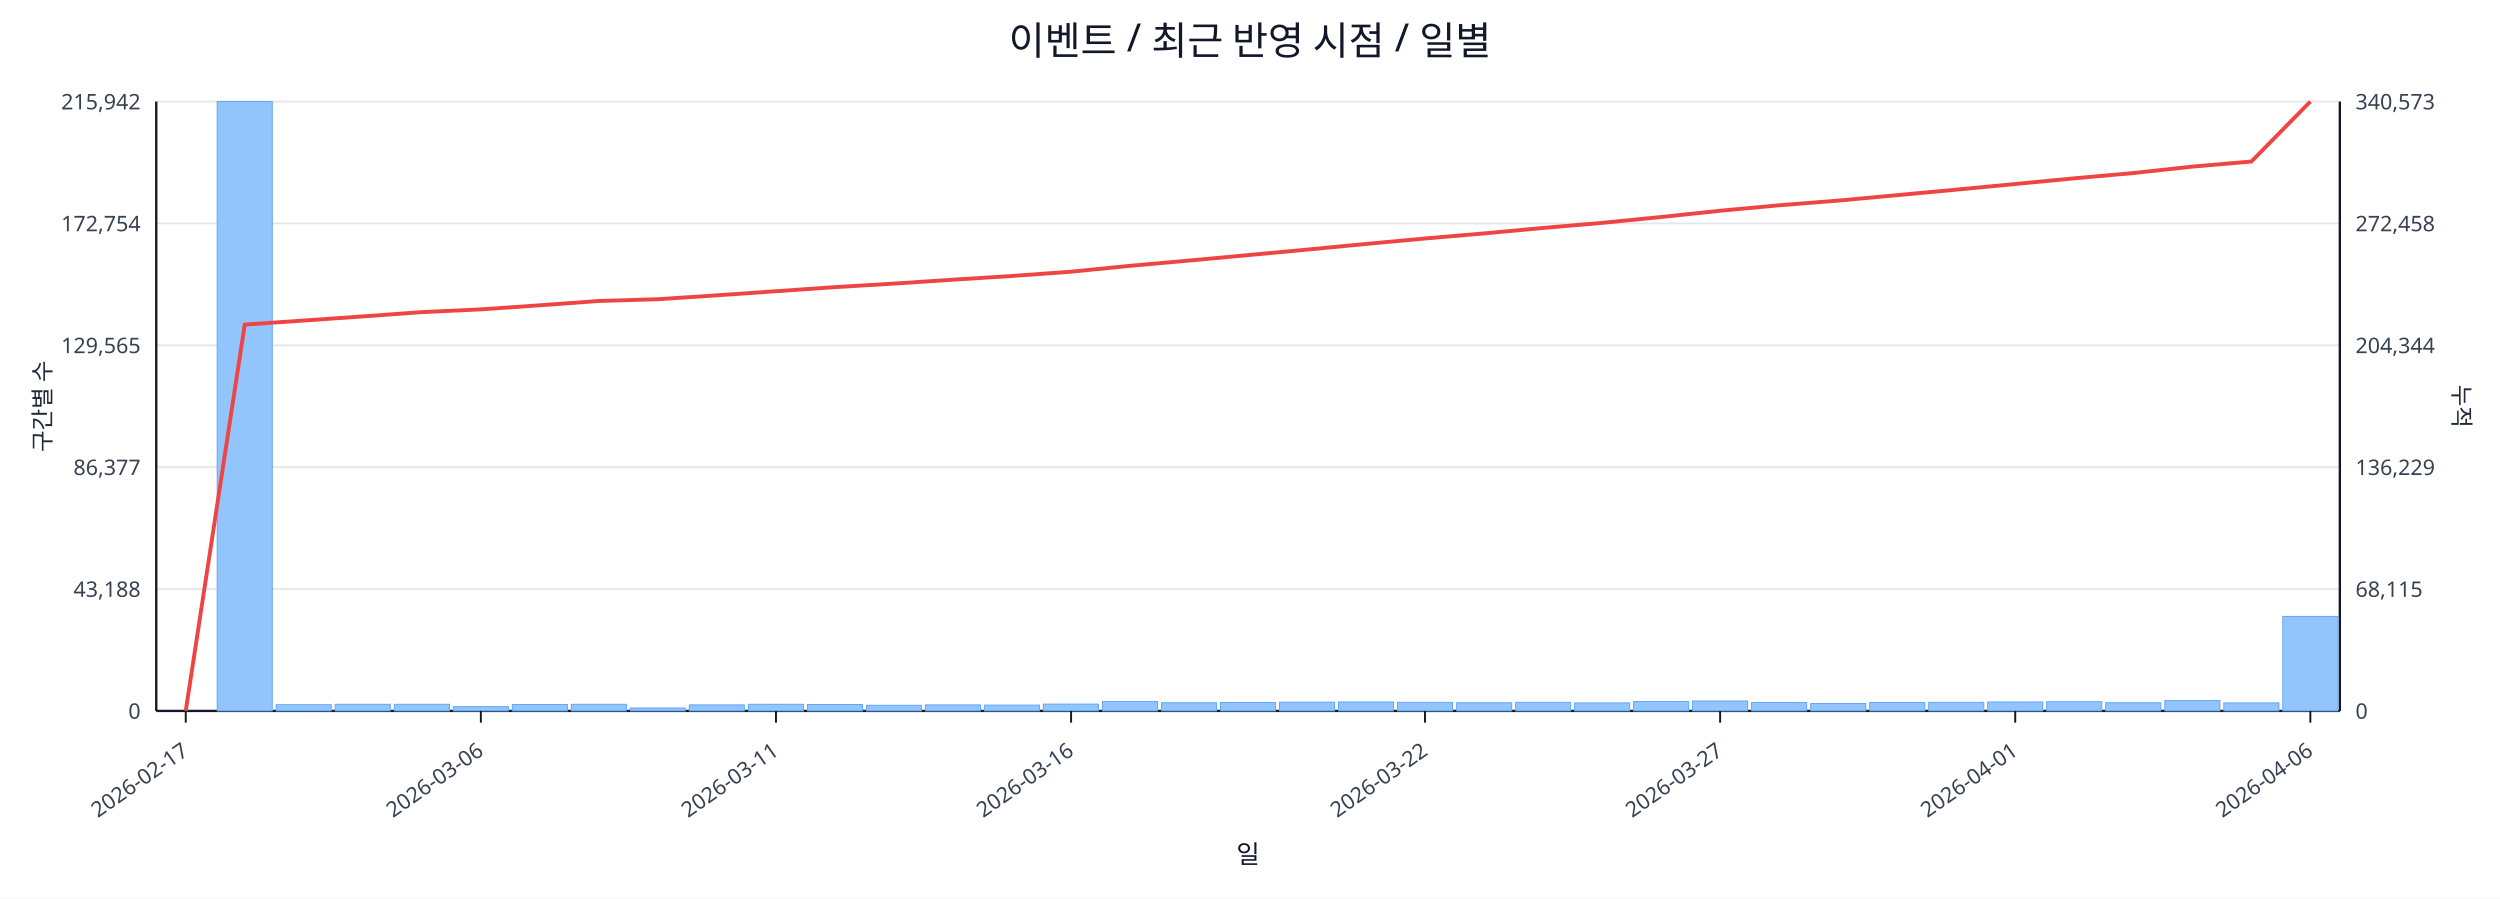
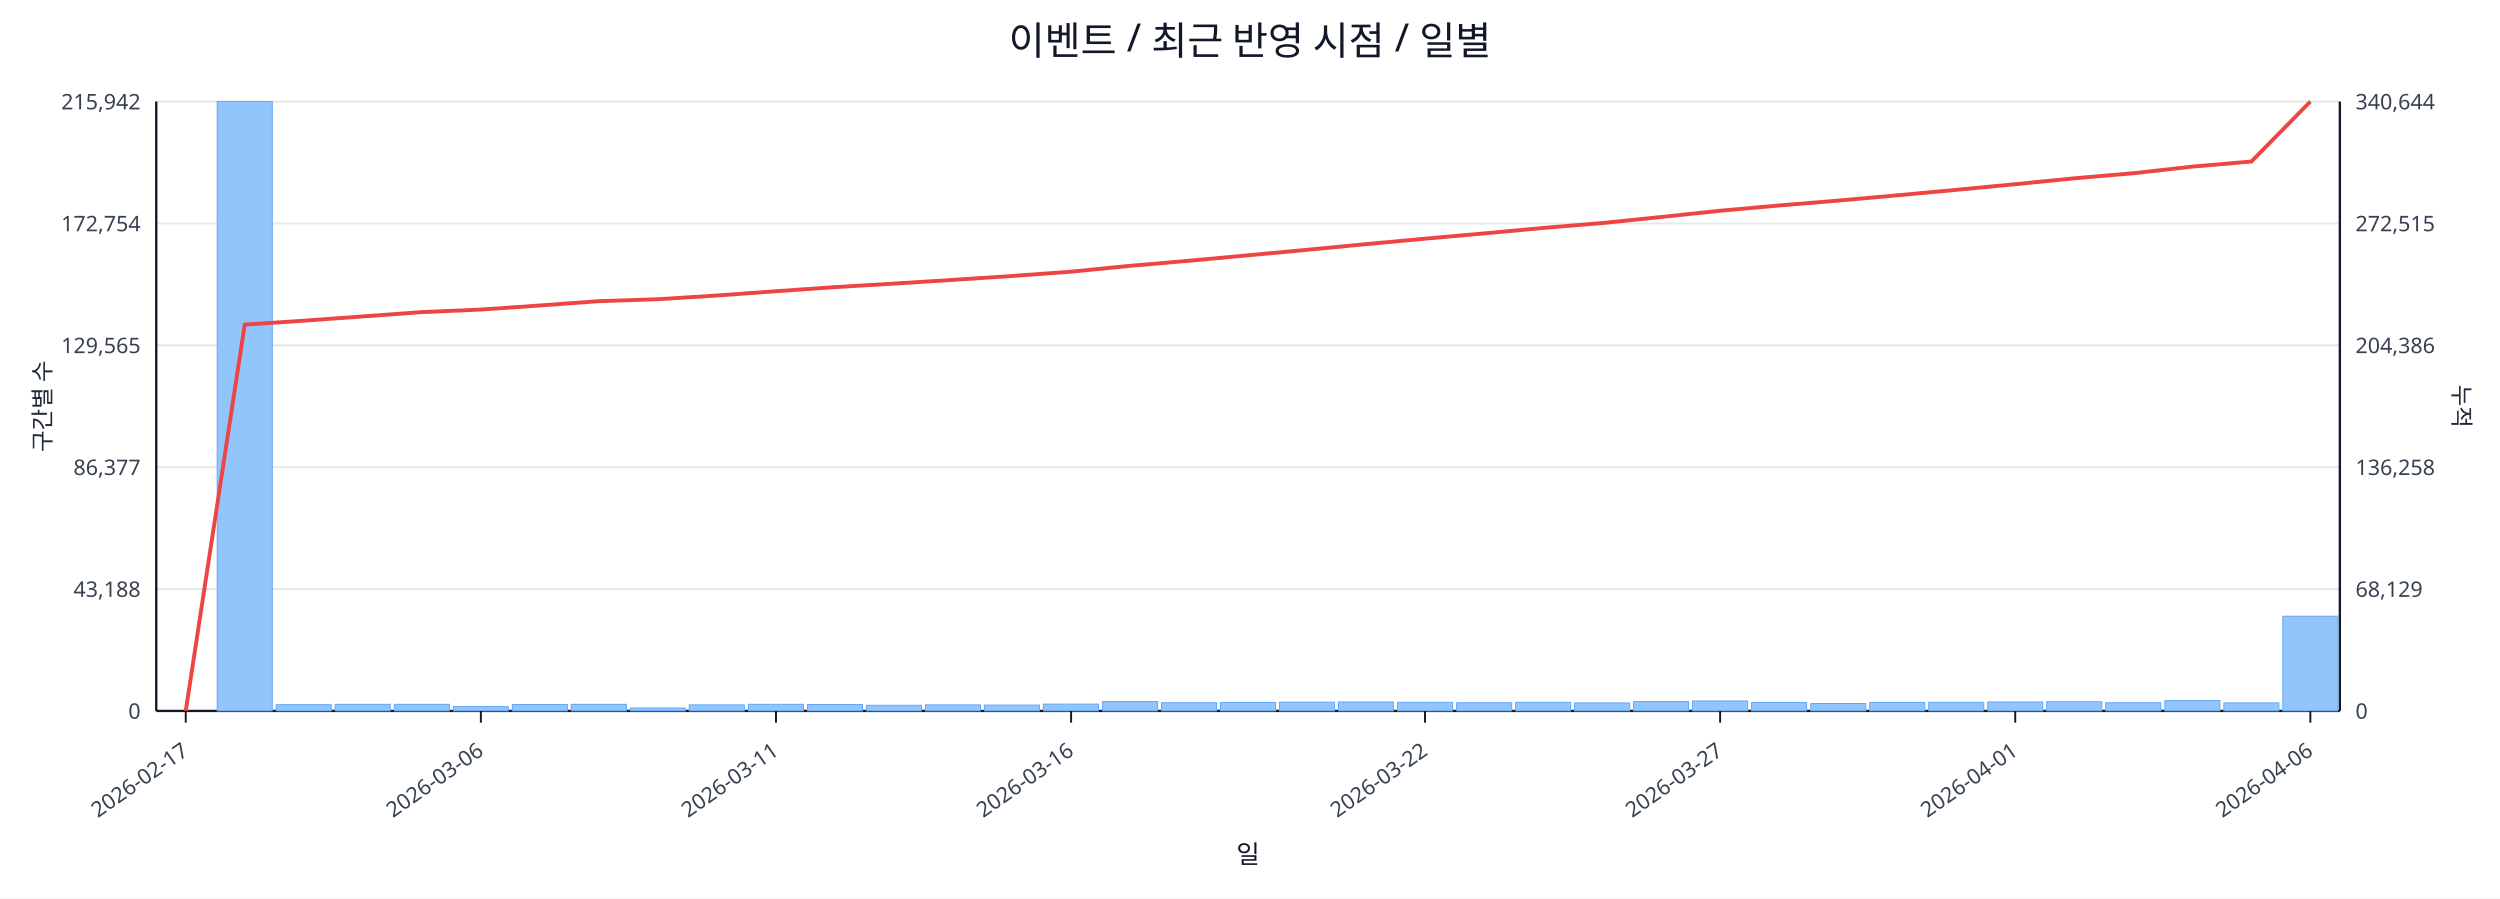
<svg xmlns="http://www.w3.org/2000/svg" width="1280" height="460" viewBox="0 0 1280 460">
  <rect x="0" y="0" width="100%" height="100%" fill="#ffffff" />
  <text x="640.0" y="28" font-size="20" text-anchor="middle" font-family="sans-serif" fill="#111827">이벤트 / 최근 반영 시점 / 일별</text>
  <line x1="80.0" y1="52.0" x2="1198.0" y2="52.0" stroke="#e5e7eb" stroke-width="1" />
  <text x="72.0" y="56.0" font-size="11" text-anchor="end" font-family="sans-serif" fill="#374151">215,942</text>
-   <text x="1206.0" y="56.0" font-size="11" text-anchor="start" font-family="sans-serif" fill="#374151">340,573</text>
+   <text x="1206.0" y="56.0" font-size="11" text-anchor="start" font-family="sans-serif" fill="#374151">340,644</text>
  <line x1="80.0" y1="114.4" x2="1198.0" y2="114.4" stroke="#e5e7eb" stroke-width="1" />
  <text x="72.0" y="118.4" font-size="11" text-anchor="end" font-family="sans-serif" fill="#374151">172,754</text>
-   <text x="1206.0" y="118.4" font-size="11" text-anchor="start" font-family="sans-serif" fill="#374151">272,458</text>
+   <text x="1206.0" y="118.4" font-size="11" text-anchor="start" font-family="sans-serif" fill="#374151">272,515</text>
  <line x1="80.0" y1="176.8" x2="1198.0" y2="176.8" stroke="#e5e7eb" stroke-width="1" />
  <text x="72.0" y="180.8" font-size="11" text-anchor="end" font-family="sans-serif" fill="#374151">129,565</text>
-   <text x="1206.0" y="180.8" font-size="11" text-anchor="start" font-family="sans-serif" fill="#374151">204,344</text>
+   <text x="1206.0" y="180.8" font-size="11" text-anchor="start" font-family="sans-serif" fill="#374151">204,386</text>
  <line x1="80.0" y1="239.2" x2="1198.0" y2="239.2" stroke="#e5e7eb" stroke-width="1" />
  <text x="72.0" y="243.2" font-size="11" text-anchor="end" font-family="sans-serif" fill="#374151">86,377</text>
-   <text x="1206.0" y="243.2" font-size="11" text-anchor="start" font-family="sans-serif" fill="#374151">136,229</text>
+   <text x="1206.0" y="243.2" font-size="11" text-anchor="start" font-family="sans-serif" fill="#374151">136,258</text>
  <line x1="80.0" y1="301.6" x2="1198.0" y2="301.6" stroke="#e5e7eb" stroke-width="1" />
  <text x="72.0" y="305.6" font-size="11" text-anchor="end" font-family="sans-serif" fill="#374151">43,188</text>
-   <text x="1206.0" y="305.6" font-size="11" text-anchor="start" font-family="sans-serif" fill="#374151">68,115</text>
+   <text x="1206.0" y="305.6" font-size="11" text-anchor="start" font-family="sans-serif" fill="#374151">68,129</text>
  <line x1="80.0" y1="364.0" x2="1198.0" y2="364.0" stroke="#e5e7eb" stroke-width="1" />
  <text x="72.0" y="368.0" font-size="11" text-anchor="end" font-family="sans-serif" fill="#374151">0</text>
  <text x="1206.0" y="368.0" font-size="11" text-anchor="start" font-family="sans-serif" fill="#374151">0</text>
  <line x1="80.0" y1="364.0" x2="1198.0" y2="364.0" stroke="#111827" stroke-width="1.2" />
  <line x1="80.0" y1="52.0" x2="80.0" y2="364.0" stroke="#111827" stroke-width="1.2" />
  <line x1="1198.0" y1="52.0" x2="1198.0" y2="364.0" stroke="#111827" stroke-width="1.2" />
  <rect x="81.0" y="364.0" width="28.2" height="0.0" fill="#93c5fd" stroke="#60a5fa" stroke-width="0.5" />
  <rect x="111.2" y="52.0" width="28.2" height="312.0" fill="#93c5fd" stroke="#60a5fa" stroke-width="0.5" />
  <rect x="141.4" y="360.8" width="28.2" height="3.2" fill="#93c5fd" stroke="#60a5fa" stroke-width="0.5" />
  <rect x="171.6" y="360.6" width="28.2" height="3.4" fill="#93c5fd" stroke="#60a5fa" stroke-width="0.5" />
  <rect x="201.9" y="360.6" width="28.2" height="3.4" fill="#93c5fd" stroke="#60a5fa" stroke-width="0.5" />
  <rect x="232.1" y="361.8" width="28.2" height="2.2" fill="#93c5fd" stroke="#60a5fa" stroke-width="0.5" />
  <rect x="262.3" y="360.7" width="28.2" height="3.3" fill="#93c5fd" stroke="#60a5fa" stroke-width="0.5" />
  <rect x="292.5" y="360.6" width="28.2" height="3.4" fill="#93c5fd" stroke="#60a5fa" stroke-width="0.5" />
  <rect x="322.7" y="362.5" width="28.2" height="1.5" fill="#93c5fd" stroke="#60a5fa" stroke-width="0.5" />
  <rect x="352.9" y="360.9" width="28.2" height="3.1" fill="#93c5fd" stroke="#60a5fa" stroke-width="0.5" />
  <rect x="383.2" y="360.6" width="28.2" height="3.4" fill="#93c5fd" stroke="#60a5fa" stroke-width="0.5" />
  <rect x="413.4" y="360.7" width="28.2" height="3.3" fill="#93c5fd" stroke="#60a5fa" stroke-width="0.5" />
  <rect x="443.6" y="361.1" width="28.2" height="2.9" fill="#93c5fd" stroke="#60a5fa" stroke-width="0.5" />
  <rect x="473.8" y="360.9" width="28.2" height="3.1" fill="#93c5fd" stroke="#60a5fa" stroke-width="0.5" />
  <rect x="504.0" y="361.0" width="28.2" height="3.0" fill="#93c5fd" stroke="#60a5fa" stroke-width="0.5" />
  <rect x="534.2" y="360.5" width="28.2" height="3.5" fill="#93c5fd" stroke="#60a5fa" stroke-width="0.5" />
  <rect x="564.5" y="359.2" width="28.2" height="4.8" fill="#93c5fd" stroke="#60a5fa" stroke-width="0.5" />
  <rect x="594.7" y="359.8" width="28.2" height="4.2" fill="#93c5fd" stroke="#60a5fa" stroke-width="0.5" />
  <rect x="624.9" y="359.7" width="28.2" height="4.3" fill="#93c5fd" stroke="#60a5fa" stroke-width="0.5" />
  <rect x="655.1" y="359.5" width="28.2" height="4.5" fill="#93c5fd" stroke="#60a5fa" stroke-width="0.5" />
  <rect x="685.3" y="359.4" width="28.2" height="4.6" fill="#93c5fd" stroke="#60a5fa" stroke-width="0.5" />
  <rect x="715.5" y="359.6" width="28.2" height="4.4" fill="#93c5fd" stroke="#60a5fa" stroke-width="0.5" />
  <rect x="745.8" y="359.8" width="28.2" height="4.2" fill="#93c5fd" stroke="#60a5fa" stroke-width="0.5" />
  <rect x="776.0" y="359.6" width="28.2" height="4.4" fill="#93c5fd" stroke="#60a5fa" stroke-width="0.5" />
  <rect x="806.2" y="359.9" width="28.2" height="4.1" fill="#93c5fd" stroke="#60a5fa" stroke-width="0.5" />
  <rect x="836.4" y="359.2" width="28.2" height="4.8" fill="#93c5fd" stroke="#60a5fa" stroke-width="0.5" />
  <rect x="866.6" y="358.9" width="28.2" height="5.1" fill="#93c5fd" stroke="#60a5fa" stroke-width="0.5" />
  <rect x="896.8" y="359.7" width="28.2" height="4.3" fill="#93c5fd" stroke="#60a5fa" stroke-width="0.5" />
  <rect x="927.1" y="360.2" width="28.2" height="3.8" fill="#93c5fd" stroke="#60a5fa" stroke-width="0.5" />
  <rect x="957.3" y="359.7" width="28.2" height="4.3" fill="#93c5fd" stroke="#60a5fa" stroke-width="0.5" />
  <rect x="987.5" y="359.6" width="28.2" height="4.4" fill="#93c5fd" stroke="#60a5fa" stroke-width="0.5" />
  <rect x="1017.7" y="359.4" width="28.2" height="4.6" fill="#93c5fd" stroke="#60a5fa" stroke-width="0.5" />
  <rect x="1047.9" y="359.3" width="28.2" height="4.7" fill="#93c5fd" stroke="#60a5fa" stroke-width="0.5" />
  <rect x="1078.1" y="359.8" width="28.2" height="4.2" fill="#93c5fd" stroke="#60a5fa" stroke-width="0.5" />
  <rect x="1108.4" y="358.7" width="28.2" height="5.3" fill="#93c5fd" stroke="#60a5fa" stroke-width="0.5" />
  <rect x="1138.6" y="359.9" width="28.2" height="4.1" fill="#93c5fd" stroke="#60a5fa" stroke-width="0.5" />
-   <rect x="1168.8" y="315.6" width="28.2" height="48.4" fill="#93c5fd" stroke="#60a5fa" stroke-width="0.5" />
-   <polyline fill="none" stroke="#ef4444" stroke-width="2" points="95.1,364.0 125.3,166.2 155.5,164.1 185.8,162.0 216.0,159.8 246.2,158.4 276.4,156.3 306.6,154.1 336.8,153.2 367.1,151.2 397.3,149.1 427.5,147.0 457.7,145.2 487.9,143.2 518.1,141.3 548.4,139.1 578.6,136.1 608.8,133.4 639.0,130.6 669.2,127.8 699.4,124.9 729.6,122.1 759.9,119.5 790.1,116.7 820.3,114.1 850.5,111.1 880.7,107.9 910.9,105.1 941.2,102.7 971.4,99.9 1001.6,97.1 1031.8,94.2 1062.0,91.3 1092.2,88.6 1122.5,85.3 1152.7,82.7 1182.9,52.0" />
+   <rect x="1168.8" y="315.5" width="28.2" height="48.5" fill="#93c5fd" stroke="#60a5fa" stroke-width="0.5" />
+   <polyline fill="none" stroke="#ef4444" stroke-width="2" points="95.1,364.0 125.3,166.2 155.5,164.2 185.8,162.0 216.0,159.8 246.2,158.5 276.4,156.4 306.6,154.2 336.8,153.2 367.1,151.3 397.3,149.1 427.5,147.0 457.7,145.2 487.9,143.3 518.1,141.3 548.4,139.1 578.6,136.1 608.8,133.5 639.0,130.7 669.2,127.9 699.4,125.0 729.6,122.2 759.9,119.5 790.1,116.7 820.3,114.2 850.5,111.1 880.7,107.9 910.9,105.2 941.2,102.7 971.4,100.0 1001.6,97.2 1031.8,94.3 1062.0,91.3 1092.2,88.7 1122.5,85.3 1152.7,82.7 1182.9,52.0" />
  <line x1="95.1" y1="364.0" x2="95.1" y2="370.0" stroke="#111827" stroke-width="1" />
  <text x="97.1" y="386.0" font-size="11" text-anchor="end" transform="rotate(-35 97.1 386.0)" font-family="sans-serif" fill="#374151">2026-02-17</text>
  <line x1="246.2" y1="364.0" x2="246.2" y2="370.0" stroke="#111827" stroke-width="1" />
  <text x="248.2" y="386.0" font-size="11" text-anchor="end" transform="rotate(-35 248.2 386.0)" font-family="sans-serif" fill="#374151">2026-03-06</text>
  <line x1="397.3" y1="364.0" x2="397.3" y2="370.0" stroke="#111827" stroke-width="1" />
  <text x="399.3" y="386.0" font-size="11" text-anchor="end" transform="rotate(-35 399.3 386.0)" font-family="sans-serif" fill="#374151">2026-03-11</text>
  <line x1="548.4" y1="364.0" x2="548.4" y2="370.0" stroke="#111827" stroke-width="1" />
  <text x="550.4" y="386.0" font-size="11" text-anchor="end" transform="rotate(-35 550.4 386.0)" font-family="sans-serif" fill="#374151">2026-03-16</text>
  <line x1="729.6" y1="364.0" x2="729.6" y2="370.0" stroke="#111827" stroke-width="1" />
  <text x="731.6" y="386.0" font-size="11" text-anchor="end" transform="rotate(-35 731.6 386.0)" font-family="sans-serif" fill="#374151">2026-03-22</text>
  <line x1="880.7" y1="364.0" x2="880.7" y2="370.0" stroke="#111827" stroke-width="1" />
  <text x="882.7" y="386.0" font-size="11" text-anchor="end" transform="rotate(-35 882.7 386.0)" font-family="sans-serif" fill="#374151">2026-03-27</text>
  <line x1="1031.8" y1="364.0" x2="1031.8" y2="370.0" stroke="#111827" stroke-width="1" />
  <text x="1033.8" y="386.0" font-size="11" text-anchor="end" transform="rotate(-35 1033.8 386.0)" font-family="sans-serif" fill="#374151">2026-04-01</text>
  <line x1="1182.9" y1="364.0" x2="1182.9" y2="370.0" stroke="#111827" stroke-width="1" />
  <text x="1184.9" y="386.0" font-size="11" text-anchor="end" transform="rotate(-35 1184.9 386.0)" font-family="sans-serif" fill="#374151">2026-04-06</text>
  <text x="26" y="208.0" font-size="12" transform="rotate(-90 26 208.0)" text-anchor="middle" font-family="sans-serif" fill="#1f2937">구간별 수</text>
  <text x="1256.0" y="208.0" font-size="12" transform="rotate(90 1256.0 208.0)" text-anchor="middle" font-family="sans-serif" fill="#1f2937">누적</text>
  <text x="639.0" y="442.0" font-size="13" text-anchor="middle" font-family="sans-serif" fill="#111827">일</text>
</svg>
